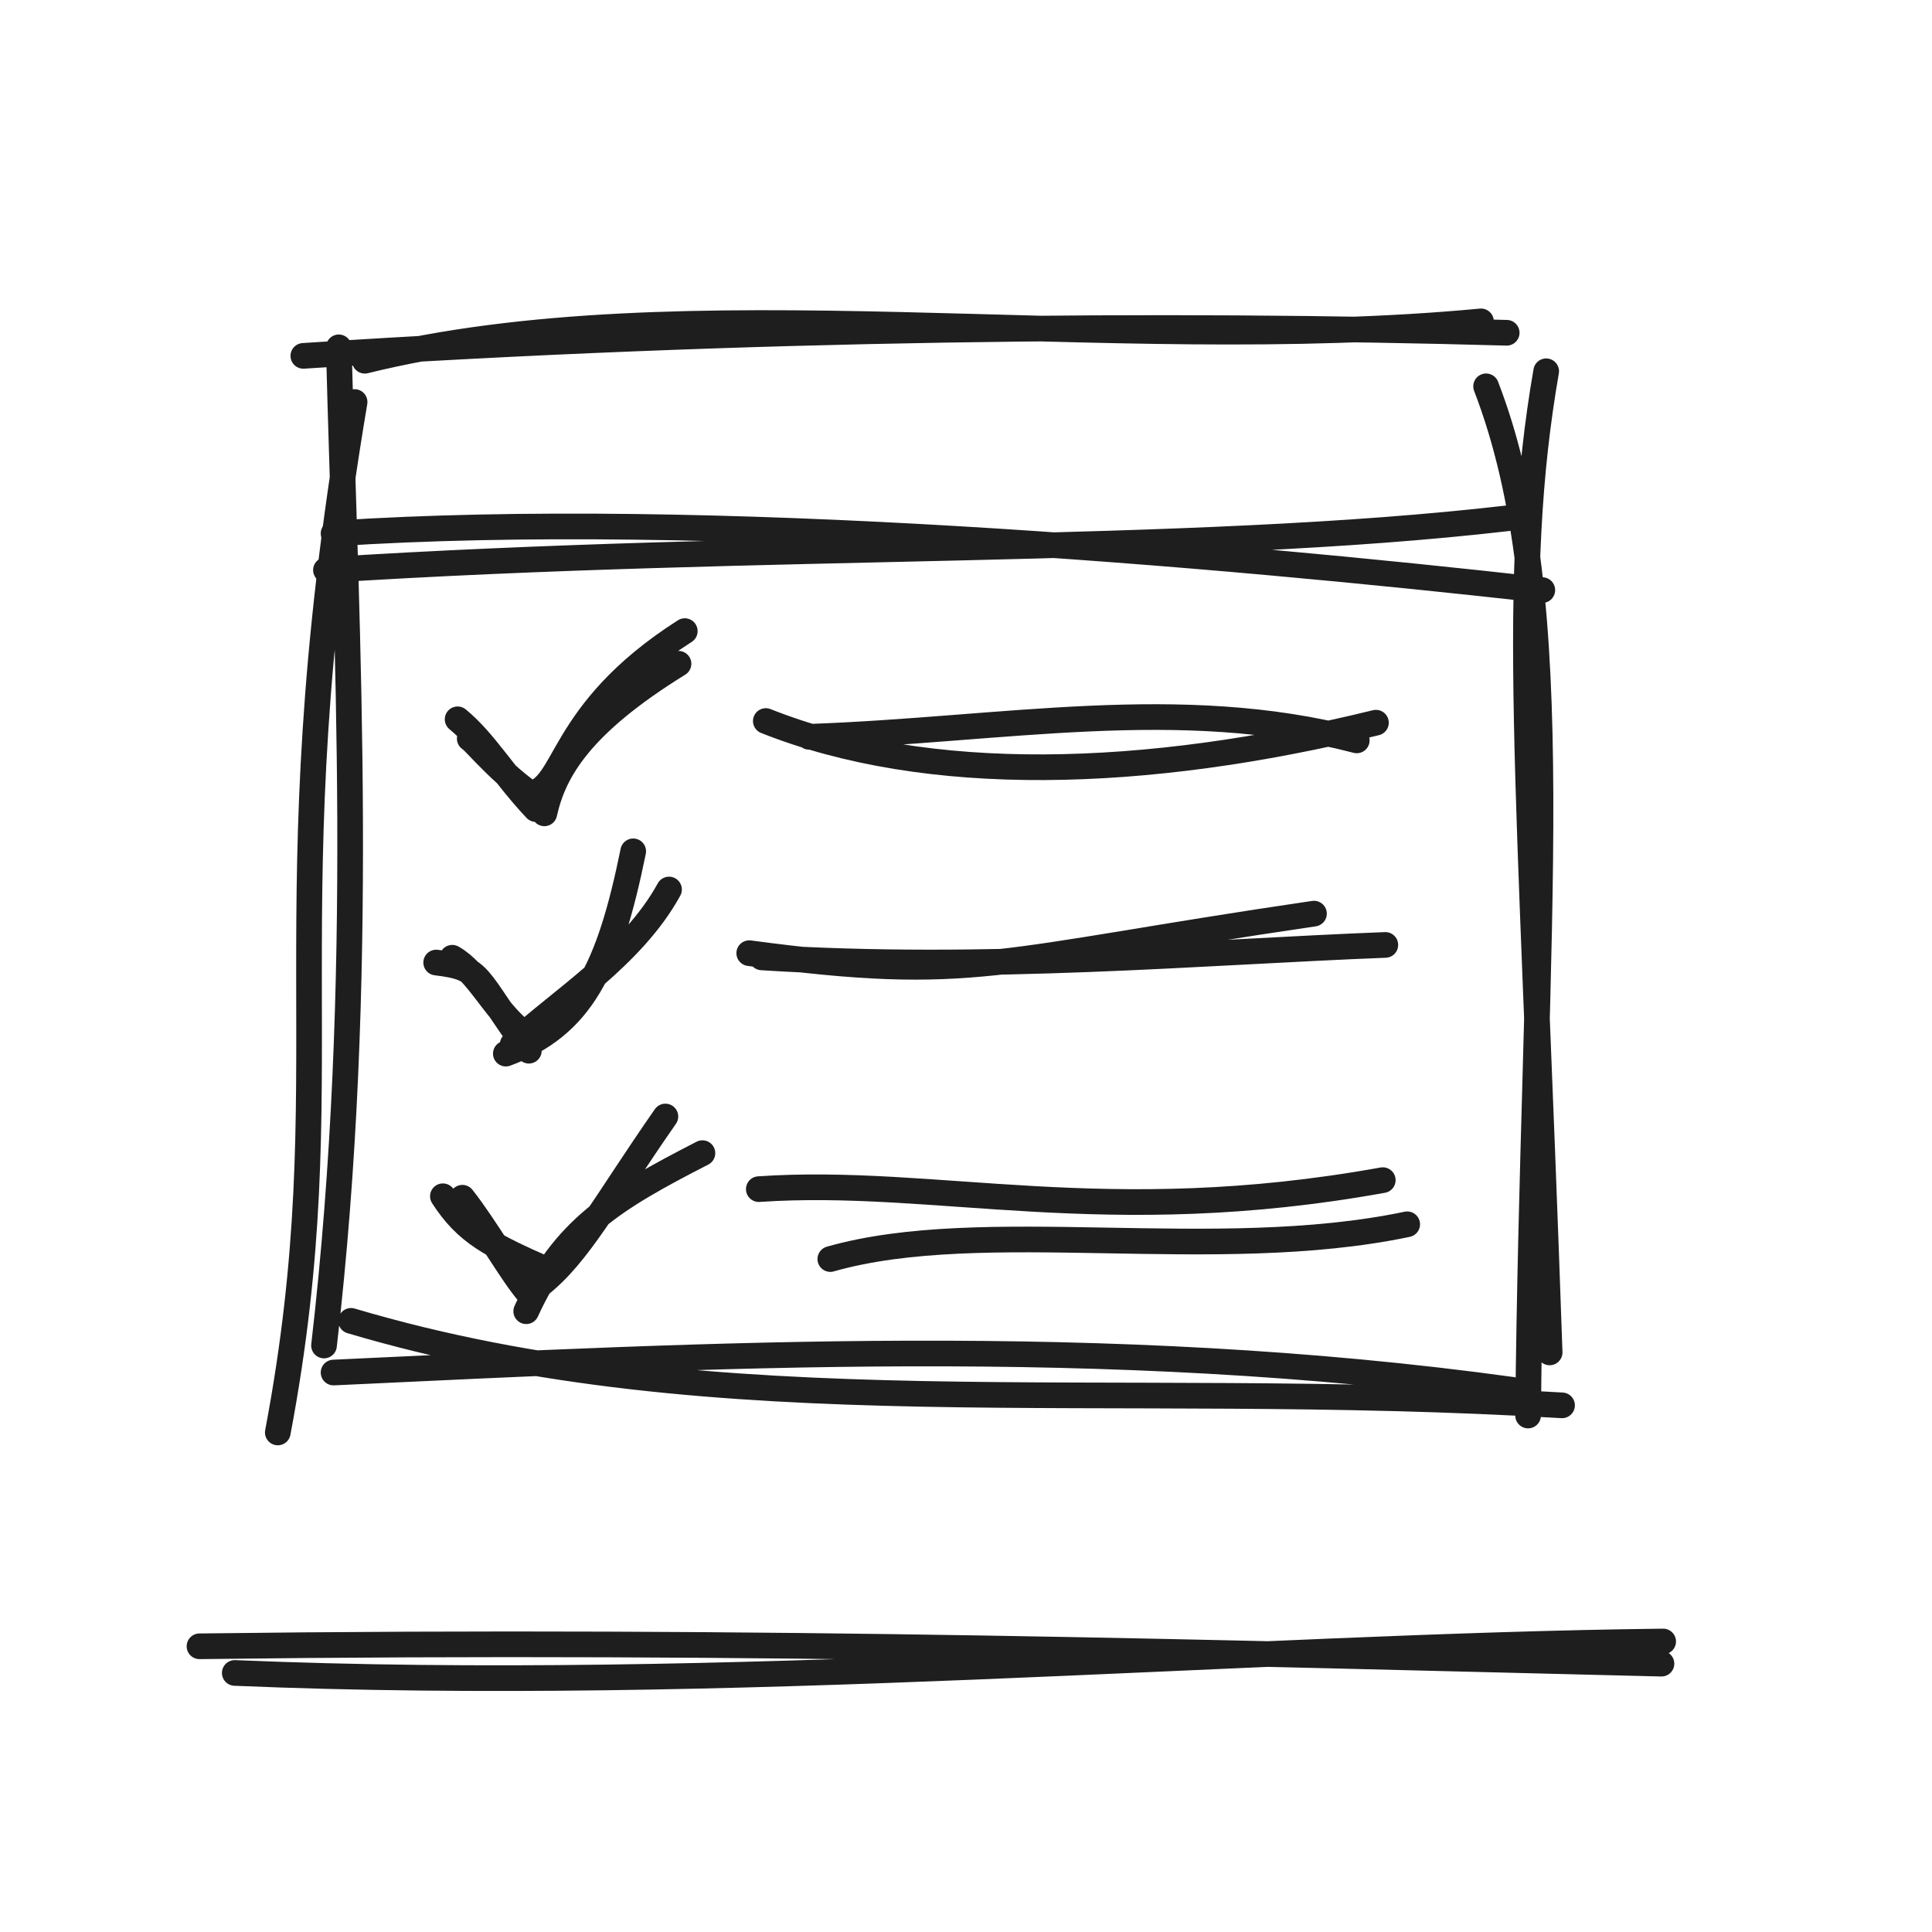
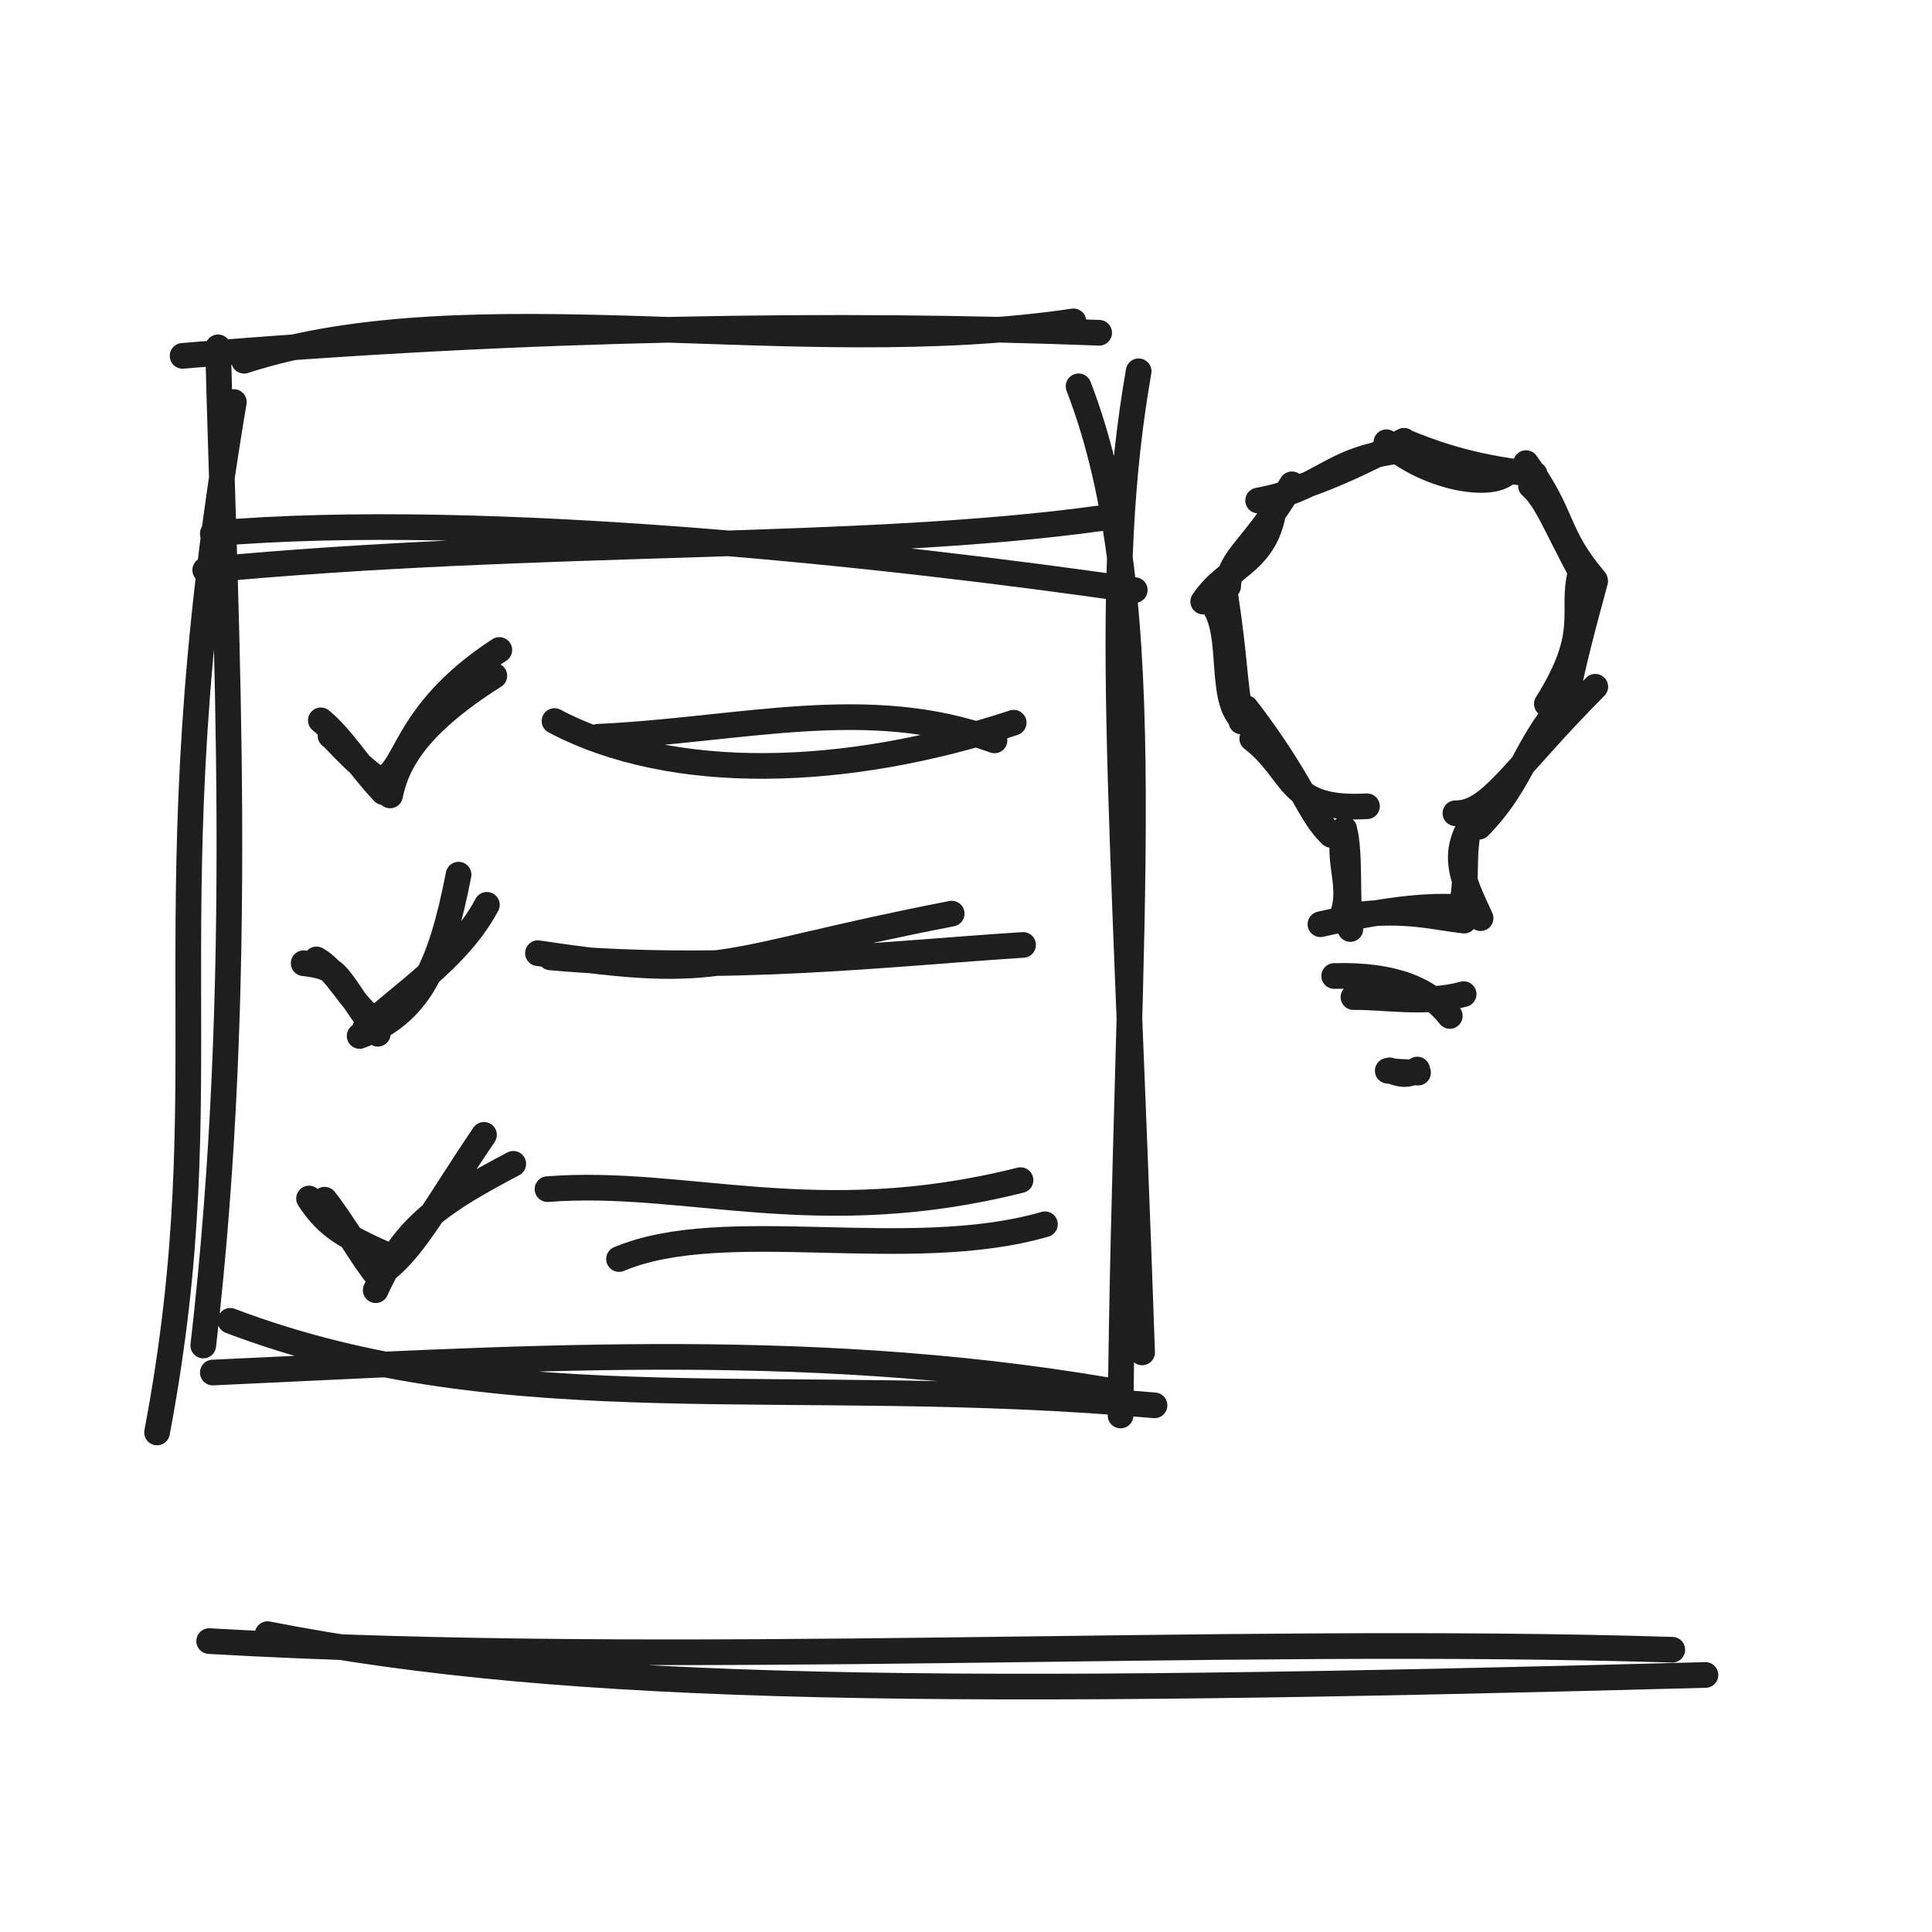
<svg xmlns="http://www.w3.org/2000/svg" width="128" height="128" viewBox="0 0 128 128" role="img">
-   <path d="M24.169 23.9 C45.362 18.674, 73.076 23.659, 98.12 21.292 M20.097 23.577 C49.706 21.648, 77.068 21.411, 99.823 22.047 M98.458 25.595 C104.035 40.043, 101.563 60.722, 101.24 93.782 M102.439 24.598 C100.027 38.461, 101.343 51.043, 102.668 89.601 M103.49 93.108 C72.942 91.27, 47.765 94.784, 23.257 87.51 M100.195 92.078 C73.166 88.353, 46.908 89.773, 22.1 90.934 M18.405 94.904 C22.888 71.191, 17.741 60.774, 23.493 26.635 M21.467 89.143 C24.277 64.9, 22.939 42.339, 22.446 23.012" stroke="#1e1e1e" stroke-width="1.7" fill="none" stroke-linecap="round" stroke-linejoin="round" />
-   <path d="M22.099 35.346 C46.905 33.714, 80.707 36.686, 102.182 39.095 M21.595 37.769 C50.796 35.902, 78.65 36.805, 99.944 34.33" stroke="#1e1e1e" stroke-width="1.7" fill="none" stroke-linecap="round" stroke-linejoin="round" />
-   <path d="M31.122 48.935 C31.382 49.022, 33.576 51.793, 36.197 53.259 M30.318 47.656 C32.112 49.125, 33.356 51.324, 35.502 53.604 M35.025 52.614 C37.629 52.276, 36.867 47.239, 45.369 41.813 M36.064 53.886 C36.696 51.044, 38.463 47.989, 44.953 43.975" stroke="#1e1e1e" stroke-width="1.7" fill="none" stroke-linecap="round" stroke-linejoin="round" />
-   <path d="M50.737 47.77 C61.427 52.022, 75.8 51.644, 91.16 47.88 M53.601 48.815 C66.457 48.361, 78.116 45.979, 89.889 49.053" stroke="#1e1e1e" stroke-width="1.7" fill="none" stroke-linecap="round" stroke-linejoin="round" />
-   <path d="M28.898 63.771 C32.01 64.145, 31.394 64.646, 35.038 69.612 M29.963 63.453 C31.661 64.41, 32.658 66.776, 34.524 68.322 M33.513 69.805 C38.478 67.971, 40.347 64.281, 41.952 56.403 M33.963 69.197 C36.997 66.357, 41.877 63.39, 44.325 58.932" stroke="#1e1e1e" stroke-width="1.7" fill="none" stroke-linecap="round" stroke-linejoin="round" />
-   <path d="M49.639 63.15 C64.573 65.144, 65.801 63.649, 87.054 60.53 M50.469 63.43 C65.272 64.38, 79.603 63.075, 91.782 62.604" stroke="#1e1e1e" stroke-width="1.7" fill="none" stroke-linecap="round" stroke-linejoin="round" />
-   <path d="M29.342 79.255 C30.906 81.677, 32.502 82.484, 36.342 84.177 M30.633 79.353 C32.163 81.286, 33.937 84.436, 35.031 85.683 M34.863 86.872 C37.354 81.429, 40.637 79.429, 46.538 76.399 M35.755 85.134 C38.368 83.07, 40.176 79.576, 44.084 73.971" stroke="#1e1e1e" stroke-width="1.7" fill="none" stroke-linecap="round" stroke-linejoin="round" />
-   <path d="M55.011 83.415 C65.172 80.522, 80.474 83.784, 93.231 81.112 M50.273 78.783 C62.038 77.983, 73.217 81.504, 91.612 78.187" stroke="#1e1e1e" stroke-width="1.7" fill="none" stroke-linecap="round" stroke-linejoin="round" />
-   <path d="M13.217 109.071 C51.03 108.592, 81.154 109.523, 110.077 110.222 M15.554 110.837 C48.057 112.206, 82.077 109.079, 110.189 108.753" stroke="#1e1e1e" stroke-width="1.7" fill="none" stroke-linecap="round" stroke-linejoin="round" />
+   <path d="M16.169 23.9 C31.221 19.027, 52.794 24.012, 71.12 21.292 M12.097 23.577 C35.085 21.635, 55.825 21.398, 72.823 22.047 M71.458 25.595 C77.035 40.043, 74.563 60.722, 74.24 93.782 M75.439 24.598 C73.027 38.461, 74.343 51.043, 75.668 89.601 M76.49 93.108 C52.361 90.954, 33.602 94.468, 15.257 87.51 M73.195 92.078 C52.859 88.652, 33.293 90.072, 14.1 90.934 M10.405 94.904 C14.888 71.191, 9.741 60.774, 15.493 26.635 M13.467 89.143 C16.277 64.9, 14.939 42.339, 14.446 23.012" stroke="#1e1e1e" stroke-width="1.7" fill="none" stroke-linecap="round" stroke-linejoin="round" />
+   <path d="M14.099 35.346 C32.141 33.801, 59.179 36.773, 75.182 39.095 M13.595 37.769 C35.973 35.643, 57.004 36.545, 72.944 34.33" stroke="#1e1e1e" stroke-width="1.7" fill="none" stroke-linecap="round" stroke-linejoin="round" />
+   <path d="M21.898 48.748 C22.106 48.818, 23.861 51.035, 25.958 52.207 M21.255 47.725 C22.69 48.9, 23.685 50.66, 25.402 52.483 M25.02 51.695 C27.052 51.402, 26.423 47.399, 33.081 43.062 M25.841 52.7 C26.313 50.429, 27.683 47.992, 32.753 44.771" stroke="#1e1e1e" stroke-width="1.7" fill="none" stroke-linecap="round" stroke-linejoin="round" />
+   <path d="M36.737 47.77 C44.572 51.907, 56.09 51.529, 67.16 47.88 M39.601 48.815 C49.149 48.368, 57.5 45.986, 65.889 49.053" stroke="#1e1e1e" stroke-width="1.7" fill="none" stroke-linecap="round" stroke-linejoin="round" />
+   <path d="M20.118 63.817 C22.608 64.116, 22.115 64.517, 25.03 68.49 M20.97 63.563 C22.329 64.328, 23.127 66.221, 24.619 67.458 M23.825 68.636 C27.713 67.158, 29.156 64.213, 30.382 57.948 M24.18 68.156 C26.545 65.884, 30.367 63.51, 32.257 59.947" stroke="#1e1e1e" stroke-width="1.7" fill="none" stroke-linecap="round" stroke-linejoin="round" />
+   <path d="M35.639 63.15 C48.369 65.061, 47.393 63.567, 63.054 60.53 M36.469 63.43 C47.974 64.468, 59.007 63.163, 67.782 62.604" stroke="#1e1e1e" stroke-width="1.7" fill="none" stroke-linecap="round" stroke-linejoin="round" />
+   <path d="M20.474 79.404 C21.725 81.342, 23.002 81.987, 26.074 83.342 M21.507 79.482 C22.731 81.028, 24.149 83.549, 25.025 84.547 M24.892 85.479 C26.831 81.152, 29.397 79.546, 34.006 77.106 M25.596 84.106 C27.629 82.449, 29.026 79.66, 32.066 75.187" stroke="#1e1e1e" stroke-width="1.7" fill="none" stroke-linecap="round" stroke-linejoin="round" />
+   <path d="M41.011 83.415 C48.021 80.471, 60.17 83.734, 69.231 81.112 M36.273 78.783 C45.479 78.071, 54.098 81.592, 67.612 78.187" stroke="#1e1e1e" stroke-width="1.7" fill="none" stroke-linecap="round" stroke-linejoin="round" />
+   <path d="M88.765 61.021 C89.778 59.06, 88.598 57.211, 89.023 55.367 M89.466 61.551 C89.212 59.51, 89.479 56.502, 89.057 54.926 M90.566 53.418 C85.199 53.709, 85.877 51.191, 82.965 48.936 M88.205 55.319 C86.723 53.953, 86.335 51.846, 82.552 46.914 M82.649 47.951 C80.536 46.748, 81.948 42.014, 80.29 39.93 M82.24 47.798 C81.707 44.661, 81.872 44.042, 81.164 39.313 M79.716 39.858 C81.392 37.339, 84.19 37.373, 84.483 32.933 M81.369 38.842 C81.462 36.888, 82.927 36.504, 85.592 32.086 M83.354 33.161 C87.779 32.367, 87.938 30.436, 92.889 29.839 M85.329 32.53 C88.688 31.531, 91.823 29.787, 93.02 29.202 M91.852 29.299 C94.428 31.564, 98.451 32.347, 99.73 31.413 M93.27 29.345 C94.294 29.747, 97.129 30.972, 101.674 31.411 M101.103 30.682 C103.711 34.274, 103 35.294, 105.672 38.444 M101.432 32.198 C102.479 33.115, 102.954 34.605, 105.01 38.41 M104.71 37.958 C104.054 40.619, 105.466 41.881, 102.482 46.635 M105.683 38.506 C104.858 41.579, 104.303 43.533, 103.529 47.388 M105.692 45.499 C100.134 51.091, 98.755 53.898, 96.424 53.88 M102.984 47.271 C101.008 49.782, 100.556 52.166, 97.984 54.774 M98.01 53.842 C95.966 56.378, 96.812 58.055, 98.093 60.83 M97.223 55.296 C96.862 57.478, 97.363 59.155, 96.486 60.714 M97.792 60.203 C95.721 59.967, 93.297 59.908, 87.482 61.234 M97.002 60.993 C95.265 60.812, 93.098 60.174, 89.653 60.641" stroke="#1e1e1e" stroke-width="1.7" fill="none" stroke-linecap="round" stroke-linejoin="round" />
+   <path d="M88.394 64.662 C92.394 64.556, 94.718 65.585, 96.054 67.309 M89.669 66.061 C91.712 66.028, 94.443 66.561, 96.972 65.864" stroke="#1e1e1e" stroke-width="1.7" fill="none" stroke-linecap="round" stroke-linejoin="round" />
+   <path d="M92.081 70.912 C92.578 71.125, 93.274 71.362, 93.895 70.86 M91.942 70.94 C92.548 71.013, 92.98 71.023, 93.95 71.065" stroke="#1e1e1e" stroke-width="1.7" fill="none" stroke-linecap="round" stroke-linejoin="round" />
+   <path d="M17.725 108.267 C37.761 112.202, 63.314 112.306, 112.991 110.971 M13.858 108.727 C45.194 110.526, 80.52 108.359, 110.794 109.3" stroke="#1e1e1e" stroke-width="1.7" fill="none" stroke-linecap="round" stroke-linejoin="round" />
</svg>
